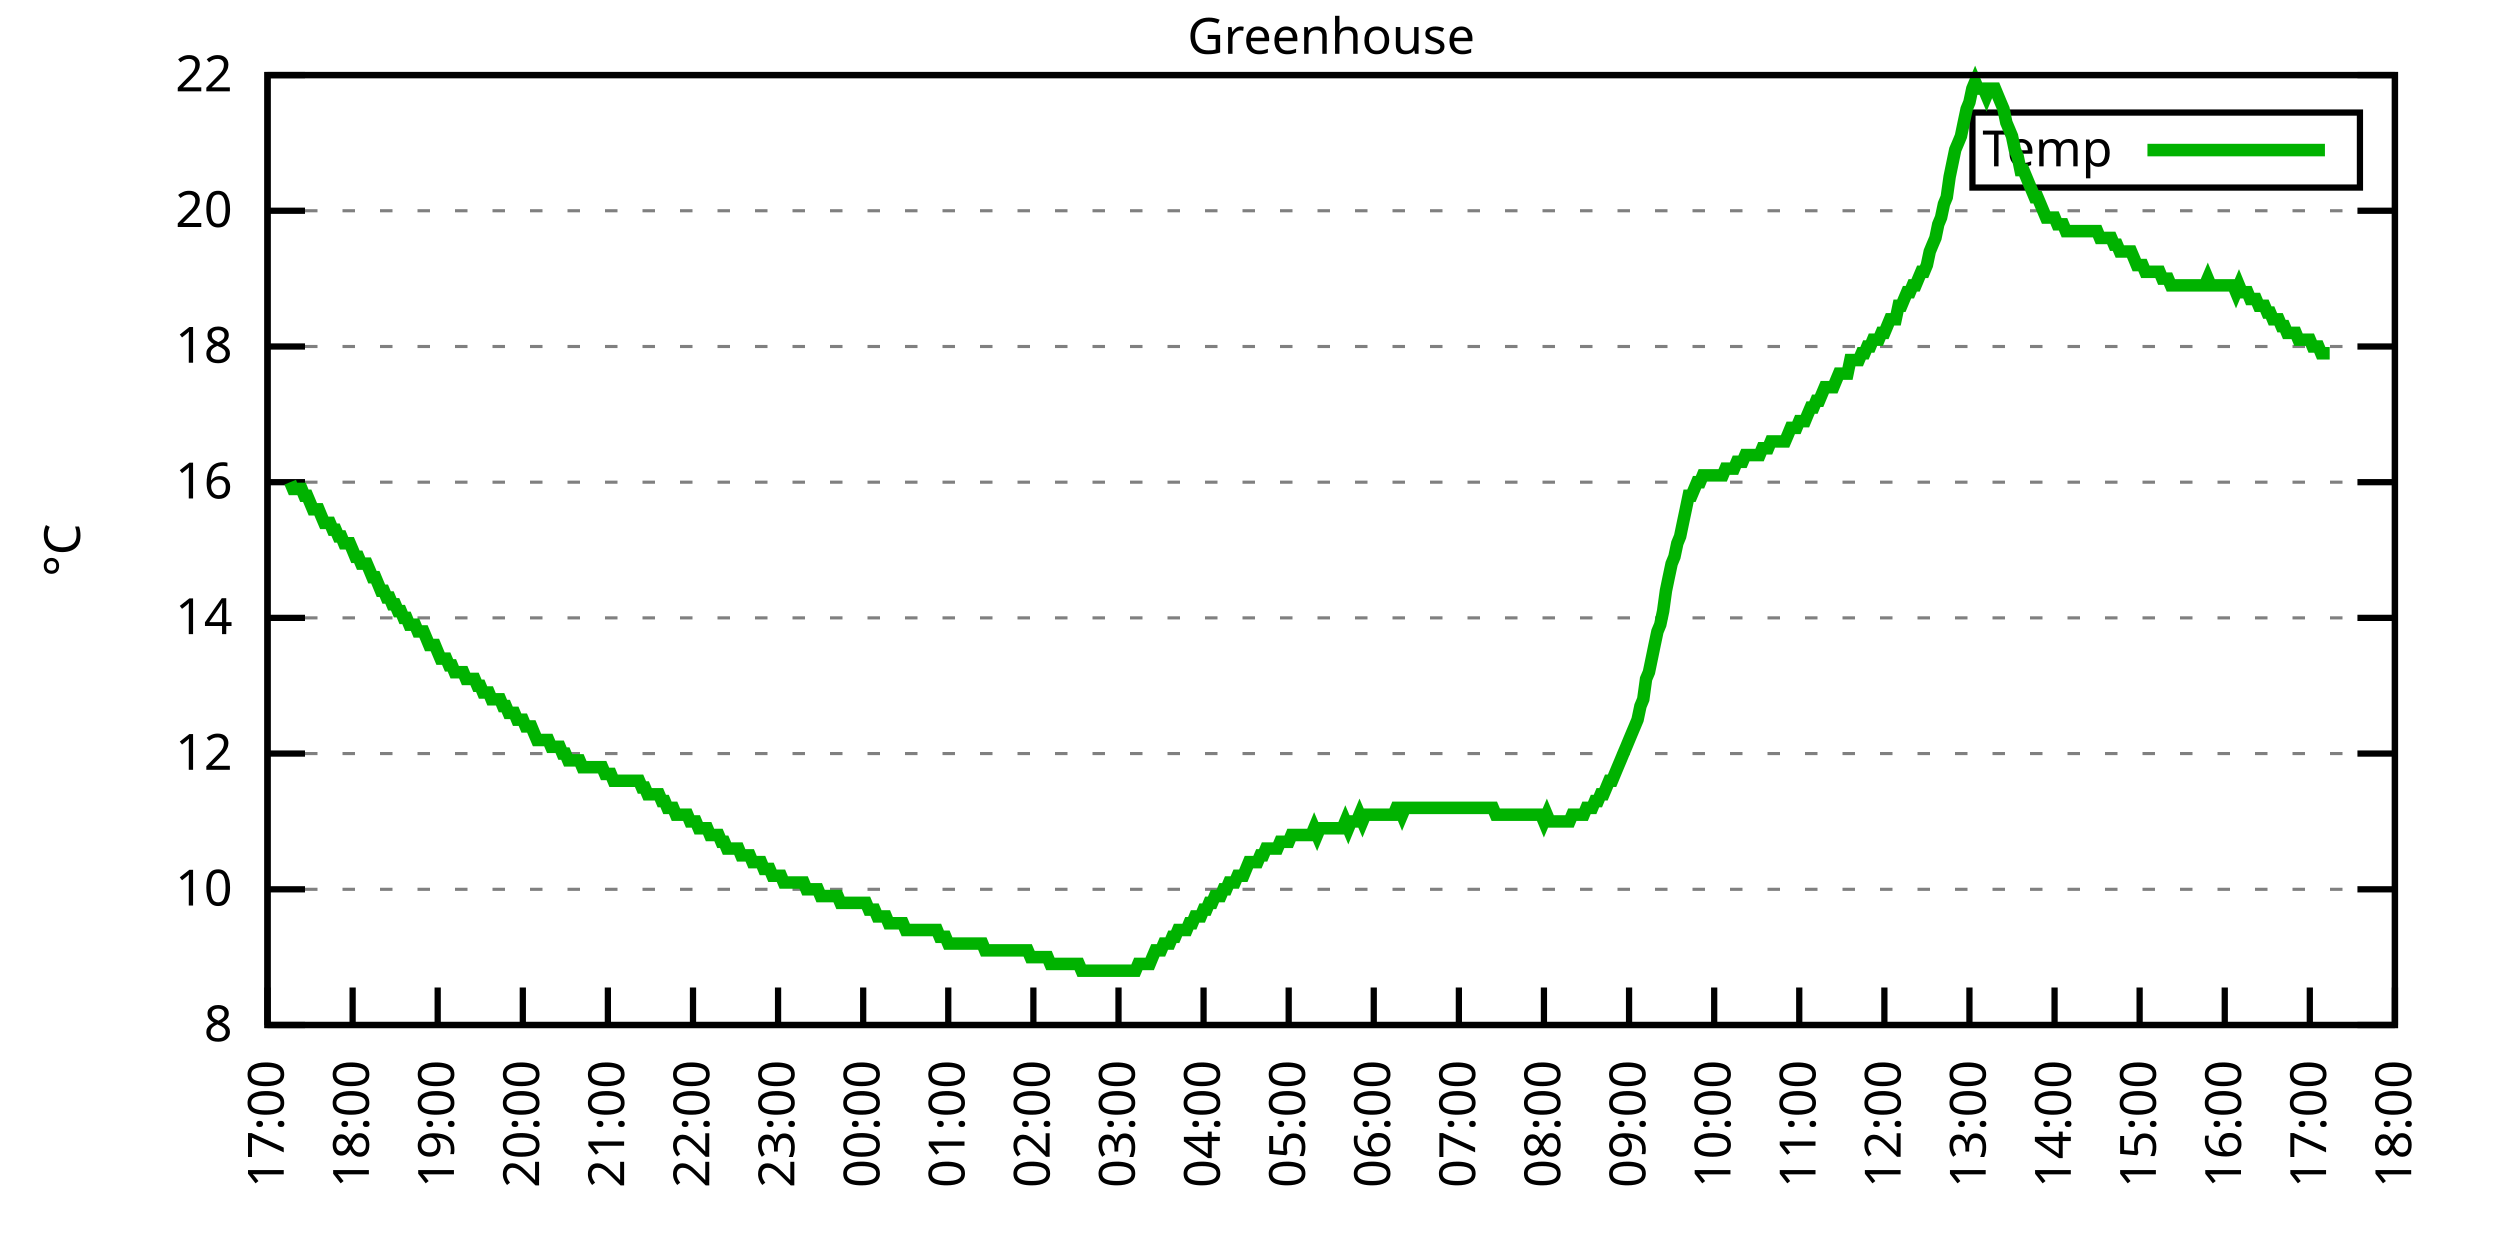
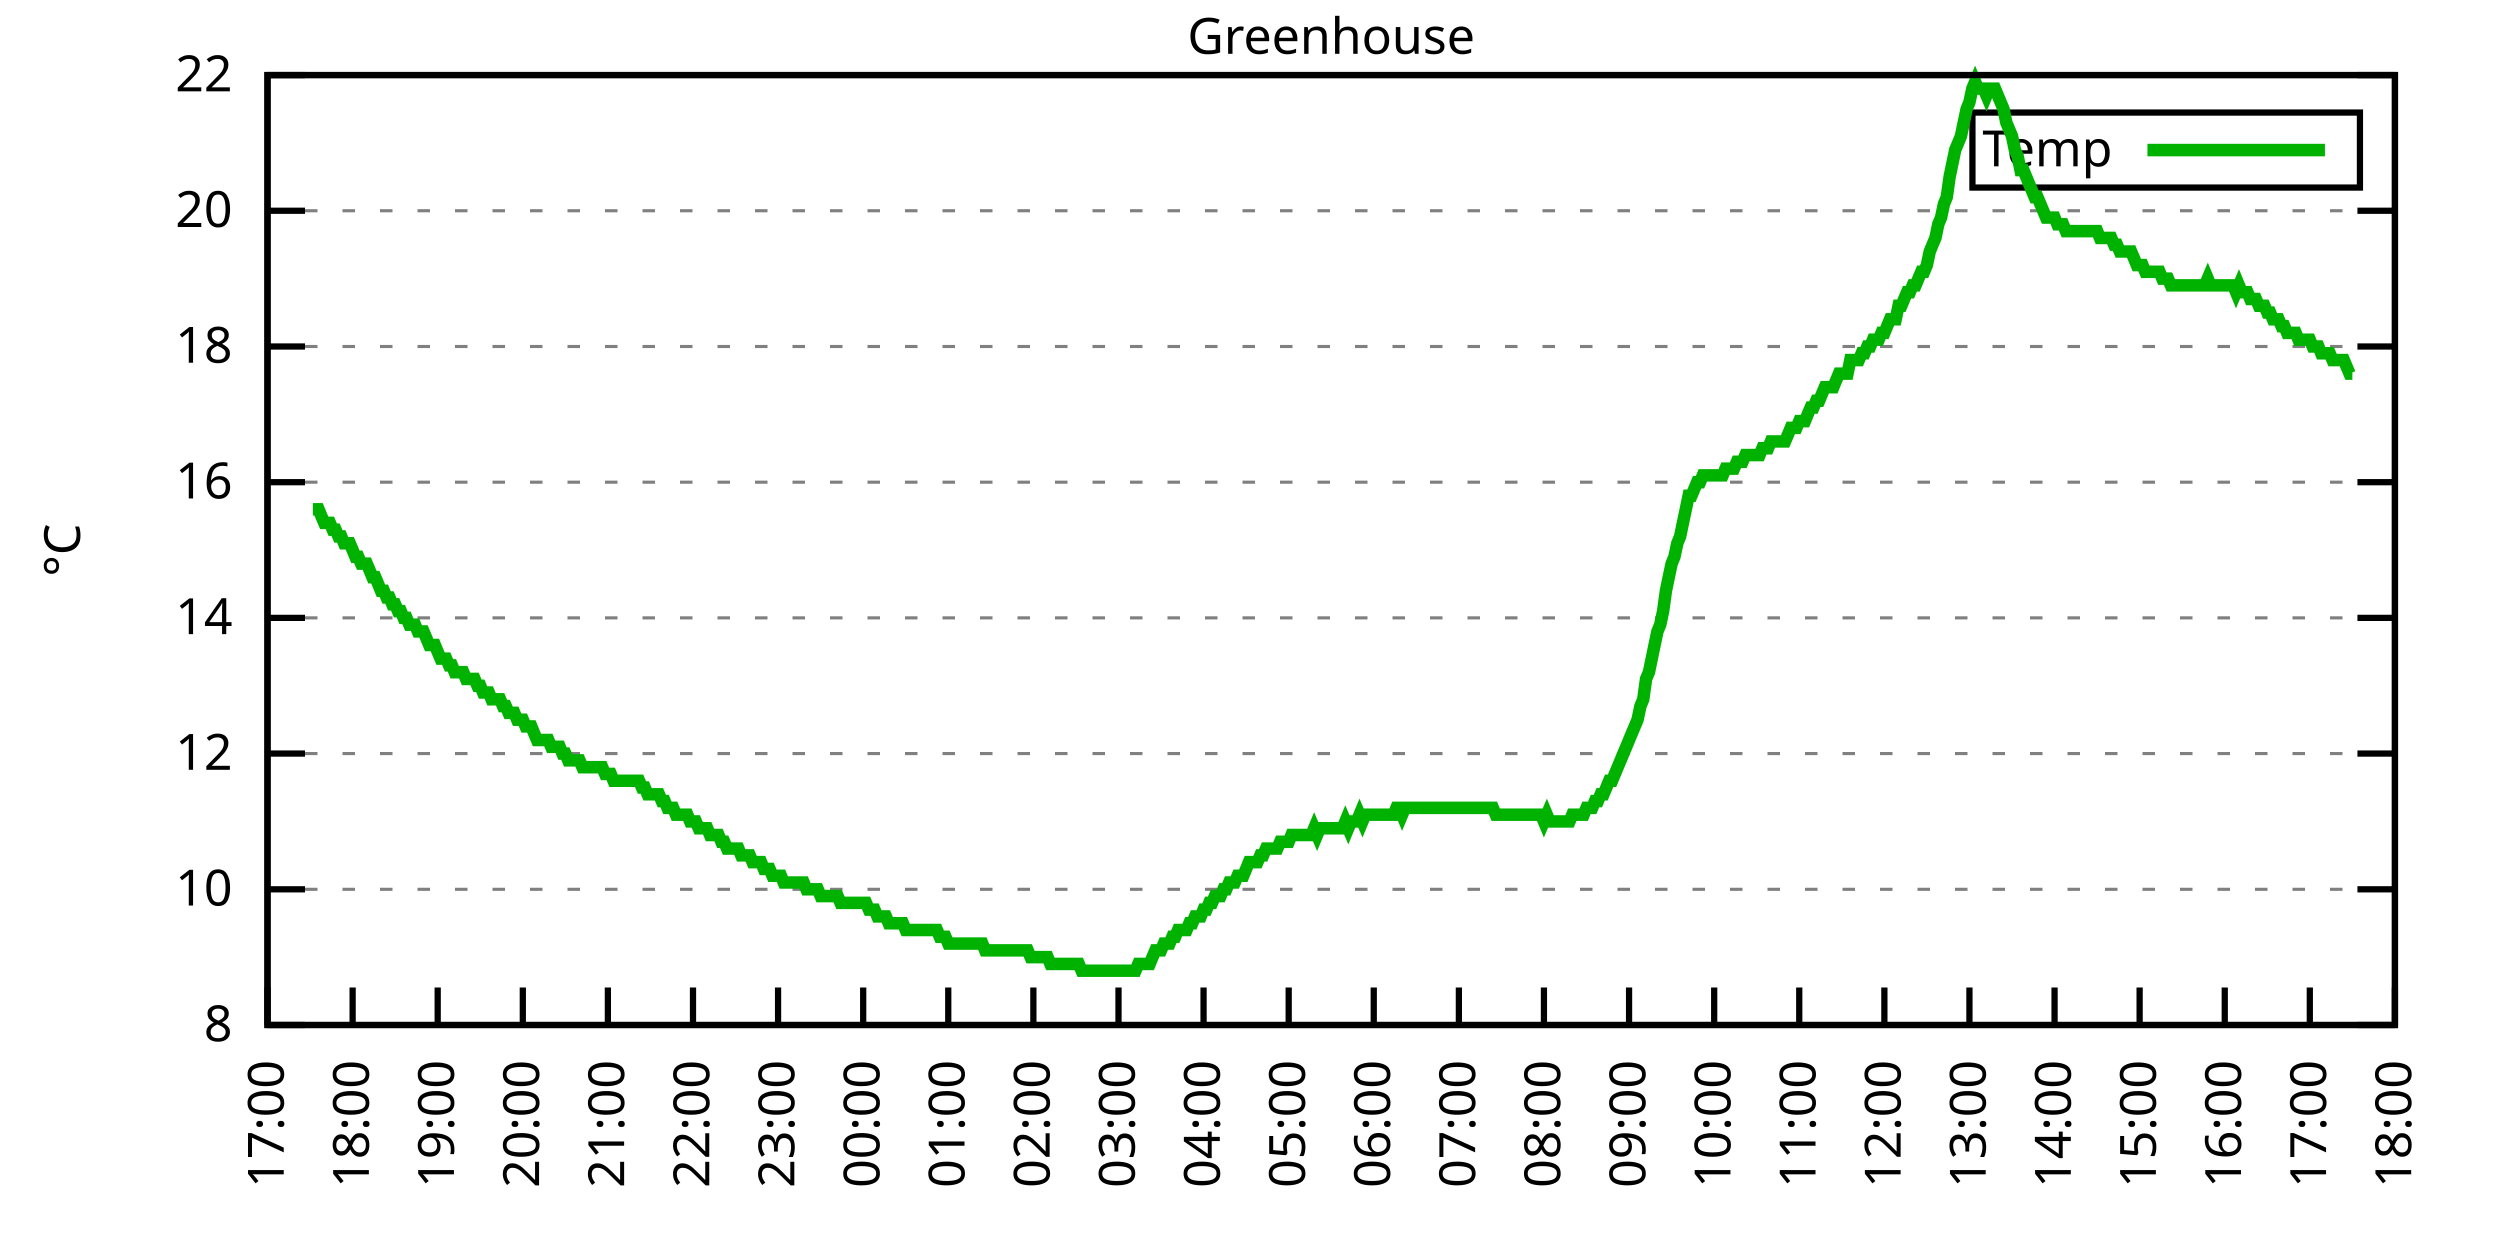
<svg xmlns="http://www.w3.org/2000/svg" xmlns:xlink="http://www.w3.org/1999/xlink" width="400" height="200" viewBox="0 0 400 200">
  <g id="gnuplot_canvas">
    <rect x="0" y="0" width="400" height="200" fill="none" />
    <defs>
      <circle id="gpDot" r="0.5" stroke-width="0.5" stroke="currentColor" />
      <path id="gpPt0" stroke-width="0.333" stroke="currentColor" d="M-1,0 h2 M0,-1 v2" />
      <path id="gpPt1" stroke-width="0.333" stroke="currentColor" d="M-1,-1 L1,1 M1,-1 L-1,1" />
      <path id="gpPt2" stroke-width="0.333" stroke="currentColor" d="M-1,0 L1,0 M0,-1 L0,1 M-1,-1 L1,1 M-1,1 L1,-1" />
      <rect id="gpPt3" stroke-width="0.333" stroke="currentColor" x="-1" y="-1" width="2" height="2" />
      <rect id="gpPt4" stroke-width="0.333" stroke="currentColor" fill="currentColor" x="-1" y="-1" width="2" height="2" />
      <circle id="gpPt5" stroke-width="0.333" stroke="currentColor" cx="0" cy="0" r="1" />
      <use xlink:href="#gpPt5" id="gpPt6" fill="currentColor" stroke="none" />
      <path id="gpPt7" stroke-width="0.333" stroke="currentColor" d="M0,-1.33 L-1.33,0.67 L1.33,0.67 z" />
      <use xlink:href="#gpPt7" id="gpPt8" fill="currentColor" stroke="none" />
      <use xlink:href="#gpPt7" id="gpPt9" stroke="currentColor" transform="rotate(180)" />
      <use xlink:href="#gpPt9" id="gpPt10" fill="currentColor" stroke="none" />
      <use xlink:href="#gpPt3" id="gpPt11" stroke="currentColor" transform="rotate(45)" />
      <use xlink:href="#gpPt11" id="gpPt12" fill="currentColor" stroke="none" />
      <path id="gpPt13" stroke-width="0.333" stroke="currentColor" d="M0,1.330 L1.265,0.411 L0.782,-1.067 L-0.782,-1.076 L-1.265,0.411 z" />
      <use xlink:href="#gpPt13" id="gpPt14" fill="currentColor" stroke="none" />
      <filter id="textbox" filterUnits="objectBoundingBox" x="0" y="0" height="1" width="1">
        <feFlood flood-color="white" flood-opacity="1" result="bgnd" />
        <feComposite in="SourceGraphic" in2="bgnd" operator="atop" />
      </filter>
      <filter id="greybox" filterUnits="objectBoundingBox" x="0" y="0" height="1" width="1">
        <feFlood flood-color="lightgrey" flood-opacity="1" result="grey" />
        <feComposite in="SourceGraphic" in2="grey" operator="atop" />
      </filter>
    </defs>
    <g fill="none" color="white" stroke="currentColor" stroke-width="1.00" stroke-linecap="butt" stroke-linejoin="miter">
</g>
    <g fill="none" color="black" stroke="currentColor" stroke-width="1.00" stroke-linecap="butt" stroke-linejoin="miter">
      <g stroke="none" shape-rendering="crispEdges">
        <polygon fill="rgb(255, 255, 255)" points="42.80,164.00 383.18,164.00 383.18,12.02 42.80,12.02 " />
      </g>
    </g>
    <g fill="none" color="black" stroke="currentColor" stroke-width="1.00" stroke-linecap="butt" stroke-linejoin="miter">
</g>
    <g fill="none" color="black" stroke="black" stroke-width="0.50" stroke-linecap="butt" stroke-linejoin="miter">
</g>
    <g fill="none" color="gray" stroke="currentColor" stroke-width="0.50" stroke-linecap="butt" stroke-linejoin="miter">
      <path stroke="gray" stroke-dasharray="2,4" class="gridline" d="M42.80,164.00 L383.19,164.00  " />
    </g>
    <g fill="none" color="gray" stroke="gray" stroke-width="1.00" stroke-linecap="butt" stroke-linejoin="miter">
</g>
    <g fill="none" color="black" stroke="currentColor" stroke-width="1.00" stroke-linecap="butt" stroke-linejoin="miter">
      <path stroke="black" d="M42.80,164.00 L48.80,164.00 M383.19,164.00 L377.19,164.00  " />
      <g transform="translate(37.20,166.60)" stroke="none" fill="black" font-family="Sans" font-size="8.00" text-anchor="end">
        <text>
          <tspan font-family="Sans"> 8</tspan>
        </text>
      </g>
    </g>
    <g fill="none" color="black" stroke="currentColor" stroke-width="1.00" stroke-linecap="butt" stroke-linejoin="miter">
</g>
    <g fill="none" color="black" stroke="black" stroke-width="0.50" stroke-linecap="butt" stroke-linejoin="miter">
</g>
    <g fill="none" color="gray" stroke="currentColor" stroke-width="0.50" stroke-linecap="butt" stroke-linejoin="miter">
      <path stroke="gray" stroke-dasharray="2,4" class="gridline" d="M42.80,142.29 L383.19,142.29  " />
    </g>
    <g fill="none" color="gray" stroke="gray" stroke-width="1.00" stroke-linecap="butt" stroke-linejoin="miter">
</g>
    <g fill="none" color="black" stroke="currentColor" stroke-width="1.00" stroke-linecap="butt" stroke-linejoin="miter">
      <path stroke="black" d="M42.80,142.29 L48.80,142.29 M383.19,142.29 L377.19,142.29  " />
      <g transform="translate(37.20,144.89)" stroke="none" fill="black" font-family="Sans" font-size="8.00" text-anchor="end">
        <text>
          <tspan font-family="Sans"> 10</tspan>
        </text>
      </g>
    </g>
    <g fill="none" color="black" stroke="currentColor" stroke-width="1.00" stroke-linecap="butt" stroke-linejoin="miter">
</g>
    <g fill="none" color="black" stroke="black" stroke-width="0.50" stroke-linecap="butt" stroke-linejoin="miter">
</g>
    <g fill="none" color="gray" stroke="currentColor" stroke-width="0.50" stroke-linecap="butt" stroke-linejoin="miter">
      <path stroke="gray" stroke-dasharray="2,4" class="gridline" d="M42.80,120.57 L383.19,120.57  " />
    </g>
    <g fill="none" color="gray" stroke="gray" stroke-width="1.00" stroke-linecap="butt" stroke-linejoin="miter">
</g>
    <g fill="none" color="black" stroke="currentColor" stroke-width="1.00" stroke-linecap="butt" stroke-linejoin="miter">
      <path stroke="black" d="M42.80,120.57 L48.80,120.57 M383.19,120.57 L377.19,120.57  " />
      <g transform="translate(37.20,123.17)" stroke="none" fill="black" font-family="Sans" font-size="8.00" text-anchor="end">
        <text>
          <tspan font-family="Sans"> 12</tspan>
        </text>
      </g>
    </g>
    <g fill="none" color="black" stroke="currentColor" stroke-width="1.00" stroke-linecap="butt" stroke-linejoin="miter">
</g>
    <g fill="none" color="black" stroke="black" stroke-width="0.50" stroke-linecap="butt" stroke-linejoin="miter">
</g>
    <g fill="none" color="gray" stroke="currentColor" stroke-width="0.50" stroke-linecap="butt" stroke-linejoin="miter">
      <path stroke="gray" stroke-dasharray="2,4" class="gridline" d="M42.80,98.86 L383.19,98.86  " />
    </g>
    <g fill="none" color="gray" stroke="gray" stroke-width="1.00" stroke-linecap="butt" stroke-linejoin="miter">
</g>
    <g fill="none" color="black" stroke="currentColor" stroke-width="1.00" stroke-linecap="butt" stroke-linejoin="miter">
      <path stroke="black" d="M42.80,98.86 L48.80,98.86 M383.19,98.86 L377.19,98.86  " />
      <g transform="translate(37.20,101.46)" stroke="none" fill="black" font-family="Sans" font-size="8.00" text-anchor="end">
        <text>
          <tspan font-family="Sans"> 14</tspan>
        </text>
      </g>
    </g>
    <g fill="none" color="black" stroke="currentColor" stroke-width="1.00" stroke-linecap="butt" stroke-linejoin="miter">
</g>
    <g fill="none" color="black" stroke="black" stroke-width="0.50" stroke-linecap="butt" stroke-linejoin="miter">
</g>
    <g fill="none" color="gray" stroke="currentColor" stroke-width="0.50" stroke-linecap="butt" stroke-linejoin="miter">
      <path stroke="gray" stroke-dasharray="2,4" class="gridline" d="M42.80,77.15 L383.19,77.15  " />
    </g>
    <g fill="none" color="gray" stroke="gray" stroke-width="1.00" stroke-linecap="butt" stroke-linejoin="miter">
</g>
    <g fill="none" color="black" stroke="currentColor" stroke-width="1.00" stroke-linecap="butt" stroke-linejoin="miter">
      <path stroke="black" d="M42.80,77.15 L48.80,77.15 M383.19,77.15 L377.19,77.15  " />
      <g transform="translate(37.20,79.75)" stroke="none" fill="black" font-family="Sans" font-size="8.00" text-anchor="end">
        <text>
          <tspan font-family="Sans"> 16</tspan>
        </text>
      </g>
    </g>
    <g fill="none" color="black" stroke="currentColor" stroke-width="1.00" stroke-linecap="butt" stroke-linejoin="miter">
</g>
    <g fill="none" color="black" stroke="black" stroke-width="0.50" stroke-linecap="butt" stroke-linejoin="miter">
</g>
    <g fill="none" color="gray" stroke="currentColor" stroke-width="0.50" stroke-linecap="butt" stroke-linejoin="miter">
      <path stroke="gray" stroke-dasharray="2,4" class="gridline" d="M42.80,55.44 L383.19,55.44  " />
    </g>
    <g fill="none" color="gray" stroke="gray" stroke-width="1.00" stroke-linecap="butt" stroke-linejoin="miter">
</g>
    <g fill="none" color="black" stroke="currentColor" stroke-width="1.00" stroke-linecap="butt" stroke-linejoin="miter">
      <path stroke="black" d="M42.80,55.44 L48.80,55.44 M383.19,55.44 L377.19,55.44  " />
      <g transform="translate(37.20,58.04)" stroke="none" fill="black" font-family="Sans" font-size="8.00" text-anchor="end">
        <text>
          <tspan font-family="Sans"> 18</tspan>
        </text>
      </g>
    </g>
    <g fill="none" color="black" stroke="currentColor" stroke-width="1.00" stroke-linecap="butt" stroke-linejoin="miter">
</g>
    <g fill="none" color="black" stroke="black" stroke-width="0.50" stroke-linecap="butt" stroke-linejoin="miter">
</g>
    <g fill="none" color="gray" stroke="currentColor" stroke-width="0.50" stroke-linecap="butt" stroke-linejoin="miter">
      <path stroke="gray" stroke-dasharray="2,4" class="gridline" d="M42.80,33.72 L383.19,33.72  " />
    </g>
    <g fill="none" color="gray" stroke="gray" stroke-width="1.00" stroke-linecap="butt" stroke-linejoin="miter">
</g>
    <g fill="none" color="black" stroke="currentColor" stroke-width="1.00" stroke-linecap="butt" stroke-linejoin="miter">
      <path stroke="black" d="M42.80,33.72 L48.80,33.72 M383.19,33.72 L377.19,33.72  " />
      <g transform="translate(37.20,36.32)" stroke="none" fill="black" font-family="Sans" font-size="8.00" text-anchor="end">
        <text>
          <tspan font-family="Sans"> 20</tspan>
        </text>
      </g>
    </g>
    <g fill="none" color="black" stroke="currentColor" stroke-width="1.00" stroke-linecap="butt" stroke-linejoin="miter">
</g>
    <g fill="none" color="black" stroke="black" stroke-width="0.50" stroke-linecap="butt" stroke-linejoin="miter">
</g>
    <g fill="none" color="gray" stroke="currentColor" stroke-width="0.50" stroke-linecap="butt" stroke-linejoin="miter">
      <path stroke="gray" stroke-dasharray="2,4" class="gridline" d="M42.80,12.01 L383.19,12.01  " />
    </g>
    <g fill="none" color="gray" stroke="gray" stroke-width="1.00" stroke-linecap="butt" stroke-linejoin="miter">
</g>
    <g fill="none" color="black" stroke="currentColor" stroke-width="1.00" stroke-linecap="butt" stroke-linejoin="miter">
      <path stroke="black" d="M42.80,12.01 L48.80,12.01 M383.19,12.01 L377.19,12.01  " />
      <g transform="translate(37.20,14.61)" stroke="none" fill="black" font-family="Sans" font-size="8.00" text-anchor="end">
        <text>
          <tspan font-family="Sans"> 22</tspan>
        </text>
      </g>
    </g>
    <g fill="none" color="black" stroke="currentColor" stroke-width="1.00" stroke-linecap="butt" stroke-linejoin="miter">
      <path stroke="black" d="M42.80,164.00 L42.80,158.00  " />
      <g transform="translate(45.40,169.60) rotate(270.00)" stroke="none" fill="black" font-family="Sans" font-size="8.00" text-anchor="end">
        <text>
          <tspan font-family="Sans">17:00</tspan>
        </text>
      </g>
    </g>
    <g fill="none" color="black" stroke="currentColor" stroke-width="1.00" stroke-linecap="butt" stroke-linejoin="miter">
      <path stroke="black" d="M56.42,164.00 L56.42,158.00  " />
      <g transform="translate(59.02,169.60) rotate(270.00)" stroke="none" fill="black" font-family="Sans" font-size="8.00" text-anchor="end">
        <text>
          <tspan font-family="Sans">18:00</tspan>
        </text>
      </g>
    </g>
    <g fill="none" color="black" stroke="currentColor" stroke-width="1.00" stroke-linecap="butt" stroke-linejoin="miter">
      <path stroke="black" d="M70.03,164.00 L70.03,158.00  " />
      <g transform="translate(72.63,169.60) rotate(270.00)" stroke="none" fill="black" font-family="Sans" font-size="8.00" text-anchor="end">
        <text>
          <tspan font-family="Sans">19:00</tspan>
        </text>
      </g>
    </g>
    <g fill="none" color="black" stroke="currentColor" stroke-width="1.00" stroke-linecap="butt" stroke-linejoin="miter">
      <path stroke="black" d="M83.65,164.00 L83.65,158.00  " />
      <g transform="translate(86.25,169.60) rotate(270.00)" stroke="none" fill="black" font-family="Sans" font-size="8.00" text-anchor="end">
        <text>
          <tspan font-family="Sans">20:00</tspan>
        </text>
      </g>
    </g>
    <g fill="none" color="black" stroke="currentColor" stroke-width="1.00" stroke-linecap="butt" stroke-linejoin="miter">
      <path stroke="black" d="M97.26,164.00 L97.26,158.00  " />
      <g transform="translate(99.86,169.60) rotate(270.00)" stroke="none" fill="black" font-family="Sans" font-size="8.00" text-anchor="end">
        <text>
          <tspan font-family="Sans">21:00</tspan>
        </text>
      </g>
    </g>
    <g fill="none" color="black" stroke="currentColor" stroke-width="1.00" stroke-linecap="butt" stroke-linejoin="miter">
      <path stroke="black" d="M110.88,164.00 L110.88,158.00  " />
      <g transform="translate(113.48,169.60) rotate(270.00)" stroke="none" fill="black" font-family="Sans" font-size="8.00" text-anchor="end">
        <text>
          <tspan font-family="Sans">22:00</tspan>
        </text>
      </g>
    </g>
    <g fill="none" color="black" stroke="currentColor" stroke-width="1.00" stroke-linecap="butt" stroke-linejoin="miter">
      <path stroke="black" d="M124.49,164.00 L124.49,158.00  " />
      <g transform="translate(127.09,169.60) rotate(270.00)" stroke="none" fill="black" font-family="Sans" font-size="8.00" text-anchor="end">
        <text>
          <tspan font-family="Sans">23:00</tspan>
        </text>
      </g>
    </g>
    <g fill="none" color="black" stroke="currentColor" stroke-width="1.00" stroke-linecap="butt" stroke-linejoin="miter">
      <path stroke="black" d="M138.11,164.00 L138.11,158.00  " />
      <g transform="translate(140.71,169.60) rotate(270.00)" stroke="none" fill="black" font-family="Sans" font-size="8.00" text-anchor="end">
        <text>
          <tspan font-family="Sans">00:00</tspan>
        </text>
      </g>
    </g>
    <g fill="none" color="black" stroke="currentColor" stroke-width="1.00" stroke-linecap="butt" stroke-linejoin="miter">
      <path stroke="black" d="M151.72,164.00 L151.72,158.00  " />
      <g transform="translate(154.32,169.60) rotate(270.00)" stroke="none" fill="black" font-family="Sans" font-size="8.00" text-anchor="end">
        <text>
          <tspan font-family="Sans">01:00</tspan>
        </text>
      </g>
    </g>
    <g fill="none" color="black" stroke="currentColor" stroke-width="1.00" stroke-linecap="butt" stroke-linejoin="miter">
      <path stroke="black" d="M165.34,164.00 L165.34,158.00  " />
      <g transform="translate(167.94,169.60) rotate(270.00)" stroke="none" fill="black" font-family="Sans" font-size="8.00" text-anchor="end">
        <text>
          <tspan font-family="Sans">02:00</tspan>
        </text>
      </g>
    </g>
    <g fill="none" color="black" stroke="currentColor" stroke-width="1.00" stroke-linecap="butt" stroke-linejoin="miter">
      <path stroke="black" d="M178.96,164.00 L178.96,158.00  " />
      <g transform="translate(181.56,169.60) rotate(270.00)" stroke="none" fill="black" font-family="Sans" font-size="8.00" text-anchor="end">
        <text>
          <tspan font-family="Sans">03:00</tspan>
        </text>
      </g>
    </g>
    <g fill="none" color="black" stroke="currentColor" stroke-width="1.00" stroke-linecap="butt" stroke-linejoin="miter">
      <path stroke="black" d="M192.57,164.00 L192.57,158.00  " />
      <g transform="translate(195.17,169.60) rotate(270.00)" stroke="none" fill="black" font-family="Sans" font-size="8.00" text-anchor="end">
        <text>
          <tspan font-family="Sans">04:00</tspan>
        </text>
      </g>
    </g>
    <g fill="none" color="black" stroke="currentColor" stroke-width="1.00" stroke-linecap="butt" stroke-linejoin="miter">
      <path stroke="black" d="M206.19,164.00 L206.19,158.00  " />
      <g transform="translate(208.79,169.60) rotate(270.00)" stroke="none" fill="black" font-family="Sans" font-size="8.00" text-anchor="end">
        <text>
          <tspan font-family="Sans">05:00</tspan>
        </text>
      </g>
    </g>
    <g fill="none" color="black" stroke="currentColor" stroke-width="1.00" stroke-linecap="butt" stroke-linejoin="miter">
      <path stroke="black" d="M219.80,164.00 L219.80,158.00  " />
      <g transform="translate(222.40,169.60) rotate(270.00)" stroke="none" fill="black" font-family="Sans" font-size="8.00" text-anchor="end">
        <text>
          <tspan font-family="Sans">06:00</tspan>
        </text>
      </g>
    </g>
    <g fill="none" color="black" stroke="currentColor" stroke-width="1.00" stroke-linecap="butt" stroke-linejoin="miter">
      <path stroke="black" d="M233.42,164.00 L233.42,158.00  " />
      <g transform="translate(236.02,169.60) rotate(270.00)" stroke="none" fill="black" font-family="Sans" font-size="8.00" text-anchor="end">
        <text>
          <tspan font-family="Sans">07:00</tspan>
        </text>
      </g>
    </g>
    <g fill="none" color="black" stroke="currentColor" stroke-width="1.00" stroke-linecap="butt" stroke-linejoin="miter">
      <path stroke="black" d="M247.03,164.00 L247.03,158.00  " />
      <g transform="translate(249.63,169.60) rotate(270.00)" stroke="none" fill="black" font-family="Sans" font-size="8.00" text-anchor="end">
        <text>
          <tspan font-family="Sans">08:00</tspan>
        </text>
      </g>
    </g>
    <g fill="none" color="black" stroke="currentColor" stroke-width="1.00" stroke-linecap="butt" stroke-linejoin="miter">
      <path stroke="black" d="M260.65,164.00 L260.65,158.00  " />
      <g transform="translate(263.25,169.60) rotate(270.00)" stroke="none" fill="black" font-family="Sans" font-size="8.00" text-anchor="end">
        <text>
          <tspan font-family="Sans">09:00</tspan>
        </text>
      </g>
    </g>
    <g fill="none" color="black" stroke="currentColor" stroke-width="1.00" stroke-linecap="butt" stroke-linejoin="miter">
      <path stroke="black" d="M274.27,164.00 L274.27,158.00  " />
      <g transform="translate(276.87,169.60) rotate(270.00)" stroke="none" fill="black" font-family="Sans" font-size="8.00" text-anchor="end">
        <text>
          <tspan font-family="Sans">10:00</tspan>
        </text>
      </g>
    </g>
    <g fill="none" color="black" stroke="currentColor" stroke-width="1.00" stroke-linecap="butt" stroke-linejoin="miter">
      <path stroke="black" d="M287.88,164.00 L287.88,158.00  " />
      <g transform="translate(290.48,169.60) rotate(270.00)" stroke="none" fill="black" font-family="Sans" font-size="8.00" text-anchor="end">
        <text>
          <tspan font-family="Sans">11:00</tspan>
        </text>
      </g>
    </g>
    <g fill="none" color="black" stroke="currentColor" stroke-width="1.00" stroke-linecap="butt" stroke-linejoin="miter">
      <path stroke="black" d="M301.50,164.00 L301.50,158.00  " />
      <g transform="translate(304.10,169.60) rotate(270.00)" stroke="none" fill="black" font-family="Sans" font-size="8.00" text-anchor="end">
        <text>
          <tspan font-family="Sans">12:00</tspan>
        </text>
      </g>
    </g>
    <g fill="none" color="black" stroke="currentColor" stroke-width="1.00" stroke-linecap="butt" stroke-linejoin="miter">
      <path stroke="black" d="M315.11,164.00 L315.11,158.00  " />
      <g transform="translate(317.71,169.60) rotate(270.00)" stroke="none" fill="black" font-family="Sans" font-size="8.00" text-anchor="end">
        <text>
          <tspan font-family="Sans">13:00</tspan>
        </text>
      </g>
    </g>
    <g fill="none" color="black" stroke="currentColor" stroke-width="1.00" stroke-linecap="butt" stroke-linejoin="miter">
      <path stroke="black" d="M328.73,164.00 L328.73,158.00  " />
      <g transform="translate(331.33,169.60) rotate(270.00)" stroke="none" fill="black" font-family="Sans" font-size="8.00" text-anchor="end">
        <text>
          <tspan font-family="Sans">14:00</tspan>
        </text>
      </g>
    </g>
    <g fill="none" color="black" stroke="currentColor" stroke-width="1.00" stroke-linecap="butt" stroke-linejoin="miter">
      <path stroke="black" d="M342.34,164.00 L342.34,158.00  " />
      <g transform="translate(344.94,169.60) rotate(270.00)" stroke="none" fill="black" font-family="Sans" font-size="8.00" text-anchor="end">
        <text>
          <tspan font-family="Sans">15:00</tspan>
        </text>
      </g>
    </g>
    <g fill="none" color="black" stroke="currentColor" stroke-width="1.00" stroke-linecap="butt" stroke-linejoin="miter">
      <path stroke="black" d="M355.96,164.00 L355.96,158.00  " />
      <g transform="translate(358.56,169.60) rotate(270.00)" stroke="none" fill="black" font-family="Sans" font-size="8.00" text-anchor="end">
        <text>
          <tspan font-family="Sans">16:00</tspan>
        </text>
      </g>
    </g>
    <g fill="none" color="black" stroke="currentColor" stroke-width="1.00" stroke-linecap="butt" stroke-linejoin="miter">
      <path stroke="black" d="M369.57,164.00 L369.57,158.00  " />
      <g transform="translate(372.17,169.60) rotate(270.00)" stroke="none" fill="black" font-family="Sans" font-size="8.00" text-anchor="end">
        <text>
          <tspan font-family="Sans">17:00</tspan>
        </text>
      </g>
    </g>
    <g fill="none" color="black" stroke="currentColor" stroke-width="1.00" stroke-linecap="butt" stroke-linejoin="miter">
      <path stroke="black" d="M383.19,164.00 L383.19,158.00  " />
      <g transform="translate(385.79,169.60) rotate(270.00)" stroke="none" fill="black" font-family="Sans" font-size="8.00" text-anchor="end">
        <text>
          <tspan font-family="Sans">18:00</tspan>
        </text>
      </g>
    </g>
    <g fill="none" color="black" stroke="currentColor" stroke-width="1.00" stroke-linecap="butt" stroke-linejoin="miter">
</g>
    <g fill="none" color="black" stroke="currentColor" stroke-width="1.00" stroke-linecap="butt" stroke-linejoin="miter">
      <path stroke="black" d="M42.80,12.01 L42.80,164.00 L383.19,164.00 L383.19,12.01 L42.80,12.01 Z  " />
    </g>
    <g fill="none" color="black" stroke="currentColor" stroke-width="1.00" stroke-linecap="butt" stroke-linejoin="miter">
</g>
    <g fill="none" color="black" stroke="currentColor" stroke-width="1.00" stroke-linecap="butt" stroke-linejoin="miter">
      <path stroke="black" d="M315.59,30.01 L315.59,18.01 L377.59,18.01 L377.59,30.01 L315.59,30.01 Z  " />
    </g>
    <g id="Greenhouse_plot_1">
      <g fill="none" color="white" stroke="black" stroke-width="2.00" stroke-linecap="butt" stroke-linejoin="miter">
</g>
      <g fill="none" color="black" stroke="currentColor" stroke-width="2.00" stroke-linecap="butt" stroke-linejoin="miter">
        <g transform="translate(337.99,26.61)" stroke="none" fill="black" font-family="Sans" font-size="8.00" text-anchor="end">
          <text>
            <tspan font-family="Sans">Temp</tspan>
          </text>
        </g>
      </g>
      <g fill="none" color="black" stroke="currentColor" stroke-width="2.00" stroke-linecap="butt" stroke-linejoin="miter">
-         <path stroke="rgb(  0, 178,   0)" d="M343.59,24.01 L371.99,24.01 M46.43,77.15 L46.88,78.23 L47.34,78.23 L47.79,78.23 L48.25,78.23 L48.70,79.32   L49.15,79.32 L49.61,80.41 L50.06,81.49 L50.52,81.49 L50.97,81.49 L51.42,82.58 L51.88,83.66 L52.33,83.66   L52.78,83.66 L53.24,84.75 L53.69,84.75 L54.15,85.83 L54.60,85.83 L55.05,86.92 L55.51,86.92 L55.96,86.92   L56.42,88.00 L56.87,89.09 L57.32,89.09 L57.78,90.18 L58.23,90.18 L58.68,90.18 L59.14,91.26 L59.59,92.35   L60.05,92.35 L60.50,93.43 L60.95,94.52 L61.41,94.52 L61.86,95.60 L62.32,95.60 L62.77,96.69 L63.22,96.69   L63.68,97.78 L64.13,97.78 L64.58,98.86 L65.04,98.86 L65.49,99.95 L65.95,99.95 L66.40,99.95 L66.85,101.03   L67.31,101.03 L67.76,101.03 L68.22,102.12 L68.67,103.20 L69.12,103.20 L69.58,103.20 L70.03,104.29 L70.49,105.38   L70.94,105.38 L71.39,105.38 L71.85,106.46 L72.30,106.46 L72.75,107.55 L73.21,107.55 L73.66,107.55 L74.12,107.55   L74.57,108.63 L75.02,108.63 L75.48,108.63 L75.93,108.63 L76.39,109.72 L76.84,109.72 L77.29,110.80 L77.75,110.80   L78.20,110.80 L78.65,111.89 L79.11,111.89 L79.56,111.89 L80.02,111.89 L80.47,112.97 L80.92,112.97 L81.38,114.06   L81.83,114.06 L82.29,114.06 L82.74,115.15 L83.19,115.15 L83.65,115.15 L84.10,116.23 L84.55,116.23 L85.01,116.23   L85.46,117.32 L85.92,118.40 L86.37,118.40 L86.82,118.40 L87.28,118.40 L87.73,118.40 L88.19,119.49 L88.64,119.49   L89.09,119.49 L89.55,119.49 L90.00,120.57 L90.45,120.57 L90.91,121.66 L91.36,121.66 L91.82,121.66 L92.27,121.66   L92.72,121.66 L93.18,122.75 L93.63,122.75 L94.09,122.75 L94.54,122.75 L94.99,122.75 L95.45,122.75 L95.90,122.75   L96.35,122.75 L96.81,123.83 L97.26,123.83 L97.72,123.83 L98.17,124.92 L98.62,124.92 L99.08,124.92 L99.53,124.92   L99.99,124.92 L100.44,124.92 L100.89,124.92 L101.35,124.92 L101.80,124.92 L102.25,124.92 L102.71,126.00 L103.16,126.00   L103.62,127.09 L104.07,127.09 L104.52,127.09 L104.98,127.09 L105.43,127.09 L105.89,128.17 L106.34,128.17 L106.79,129.26   L107.25,129.26 L107.70,129.26 L108.15,130.35 L108.61,130.35 L109.06,130.35 L109.52,130.35 L109.97,130.35 L110.42,131.43   L110.88,131.43 L111.33,131.43 L111.79,132.52 L112.24,132.52 L112.69,132.52 L113.15,132.52 L113.60,133.60 L114.05,133.60   L114.51,133.60 L114.96,133.60 L115.42,134.69 L115.87,134.69 L116.32,135.77 L116.78,135.77 L117.23,135.77 L117.69,135.77   L118.14,135.77 L118.59,136.86 L119.05,136.86 L119.50,136.86 L119.96,136.86 L120.41,137.94 L120.86,137.94 L121.32,137.94   L121.77,137.94 L122.22,139.03 L122.68,139.03 L123.13,139.03 L123.59,140.12 L124.04,140.12 L124.49,140.12 L124.95,140.12   L125.40,141.20 L125.86,141.20 L126.31,141.20 L126.76,141.20 L127.22,141.20 L127.67,141.20 L128.12,141.20 L128.58,141.20   L129.03,142.29 L129.49,142.29 L129.94,142.29 L130.39,142.29 L130.85,142.29 L131.30,143.37 L131.76,143.37 L132.21,143.37   L132.66,143.37 L133.12,143.37 L133.57,143.37 L134.02,143.37 L134.48,144.46 L134.93,144.46 L135.39,144.46 L135.84,144.46   L136.29,144.46 L136.75,144.46 L137.20,144.46 L137.66,144.46 L138.11,144.46 L138.56,144.46 L139.02,145.54 L139.47,145.54   L139.92,145.54 L140.38,146.63 L140.83,146.63 L141.29,146.63 L141.74,146.63 L142.19,147.72 L142.65,147.72 L143.10,147.72   L143.56,147.72 L144.01,147.72 L144.46,147.72 L144.92,148.80 L145.37,148.80 L145.82,148.80 L146.28,148.80 L146.73,148.80   L147.19,148.80 L147.64,148.80 L148.09,148.80 L148.55,148.80 L149.00,148.80 L149.46,148.80 L149.91,148.80 L150.36,149.89   L150.82,149.89 L151.27,149.89 L151.72,150.97 L152.18,150.97 L152.63,150.97 L153.09,150.97 L153.54,150.97 L153.99,150.97   L154.45,150.97 L154.90,150.97 L155.36,150.97 L155.81,150.97 L156.26,150.97 L156.72,150.97 L157.17,150.97 L157.62,152.06   L158.08,152.06 L158.53,152.06 L158.99,152.06 L159.44,152.06 L159.89,152.06 L160.35,152.06 L160.80,152.06 L161.26,152.06   L161.71,152.06 L162.16,152.06 L162.62,152.06 L163.07,152.06 L163.52,152.06 L163.98,152.06 L164.43,152.06 L164.89,153.14   L165.34,153.14 L165.79,153.14 L166.25,153.14 L166.70,153.14 L167.16,153.14 L167.61,153.14 L168.06,154.23 L168.52,154.23   L168.97,154.23 L169.43,154.23 L169.88,154.23 L170.33,154.23 L170.79,154.23 L171.24,154.23 L171.69,154.23 L172.15,154.23   L172.60,154.23 L173.06,155.31 L173.51,155.31 L173.96,155.31 L174.42,155.31 L174.87,155.31 L175.33,155.31 L175.78,155.31   L176.23,155.31 L176.69,155.31 L177.14,155.31 L177.59,155.31 L178.05,155.31 L178.50,155.31 L178.96,155.31 L179.41,155.31   L179.86,155.31 L180.32,155.31 L180.77,155.31 L181.23,155.31 L181.68,155.31 L182.13,154.23 L182.59,154.23 L183.04,154.23   L183.49,154.23 L183.95,154.23 L184.40,153.14 L184.86,152.06 L185.31,152.06 L185.76,152.06 L186.22,150.97 L186.67,150.97   L187.13,150.97 L187.58,149.89 L188.03,149.89 L188.49,148.80 L188.94,148.80 L189.39,148.80 L189.85,148.80 L190.30,147.72   L190.76,147.72 L191.21,146.63 L191.66,146.63 L192.12,146.63 L192.57,145.54 L193.03,145.54 L193.48,144.46 L193.93,144.46   L194.39,143.37 L194.84,143.37 L195.29,143.37 L195.75,142.29 L196.20,142.29 L196.66,141.20 L197.11,141.20 L197.56,141.20   L198.02,140.12 L198.47,140.12 L198.93,140.12 L199.38,139.03 L199.83,137.94 L200.29,137.94 L200.74,137.94 L201.19,137.94   L201.65,136.86 L202.10,136.86 L202.56,135.77 L203.01,135.77 L203.46,135.77 L203.92,135.77 L204.37,135.77 L204.83,134.69   L205.28,134.69 L205.73,134.69 L206.19,134.69 L206.64,133.60 L207.09,133.60 L207.55,133.60 L208.00,133.60 L208.46,133.60   L208.91,133.60 L209.36,133.60 L209.82,133.60 L210.27,132.52 L210.73,133.60 L211.18,132.52 L211.63,132.52 L212.09,132.52   L212.54,132.52 L213.00,132.52 L213.45,132.52 L213.90,132.52 L214.36,132.52 L214.81,132.52 L215.26,131.43 L215.72,132.52   L216.17,131.43 L216.63,131.43 L217.08,131.43 L217.53,130.35 L217.99,131.43 L218.44,130.35 L218.90,130.35 L219.35,130.35   L219.80,130.35 L220.26,130.35 L220.71,130.35 L221.16,130.35 L221.62,130.35 L222.07,130.35 L222.53,130.35 L222.98,130.35   L223.43,129.26 L223.89,129.26 L224.34,130.35 L224.80,129.26 L225.25,129.26 L225.70,129.26 L226.16,129.26 L226.61,129.26   L227.06,129.26 L227.52,129.26 L227.97,129.26 L228.43,129.26 L228.88,129.26 L229.33,129.26 L229.79,129.26 L230.24,129.26   L230.70,129.26 L231.15,129.26 L231.60,129.26 L232.06,129.26 L232.51,129.26 L232.96,129.26 L233.42,129.26 L233.87,129.26   L234.33,129.26 L234.78,129.26 L235.23,129.26 L235.69,129.26 L236.14,129.26 L236.60,129.26 L237.05,129.26 L237.50,129.26   L237.96,129.26 L238.41,129.26 L238.86,129.26 L239.32,130.35 L239.77,130.35 L240.23,130.35 L240.68,130.35 L241.13,130.35   L241.59,130.35 L242.04,130.35 L242.50,130.35 L242.95,130.35 L243.40,130.35 L243.86,130.35 L244.31,130.35 L244.76,130.35   L245.22,130.35 L245.67,130.35 L246.13,130.35 L246.58,130.35 L247.03,131.43 L247.49,130.35 L247.94,131.43 L248.40,131.43   L248.85,131.43 L249.30,131.43 L249.76,131.43 L250.21,131.43 L250.66,131.43 L251.12,131.43 L251.57,130.35 L252.03,130.35   L252.48,130.35 L252.93,130.35 L253.39,130.35 L253.84,129.26 L254.30,129.26 L254.75,129.26 L255.20,128.17 L255.66,128.17   L256.11,127.09 L256.56,127.09 L257.02,126.00 L257.47,124.92 L257.93,124.92 L258.38,123.83 L258.83,122.75 L259.29,121.66   L259.74,120.57 L260.20,119.49 L260.65,118.40 L261.10,117.32 L261.56,116.23 L262.01,115.15 L262.47,112.97 L262.92,111.89   L263.37,108.63 L263.83,107.55 L264.28,105.38 L264.73,103.20 L265.19,101.03 L265.64,99.95 L266.10,97.78 L266.55,94.52   L267.00,92.35 L267.46,90.18 L267.91,89.09 L268.37,86.92 L268.82,85.83 L269.27,83.66 L269.73,81.49 L270.18,79.32   L270.63,79.32 L271.09,78.23 L271.54,77.15 L272.00,77.15 L272.45,76.06 L272.90,76.06 L273.36,76.06 L273.81,76.06   L274.27,76.06 L274.72,76.06 L275.17,76.06 L275.63,76.06 L276.08,74.98 L276.53,74.98 L276.99,74.98 L277.44,74.98   L277.90,73.89 L278.35,73.89 L278.80,73.89 L279.26,72.81 L279.71,72.81 L280.17,72.81 L280.62,72.81 L281.07,72.81   L281.53,72.81 L281.98,71.72 L282.43,71.72 L282.89,71.72 L283.34,70.63 L283.80,70.63 L284.25,70.63 L284.70,70.63   L285.16,70.63 L285.61,70.63 L286.07,69.55 L286.52,68.46 L286.97,68.46 L287.43,68.46 L287.88,67.38 L288.33,67.38   L288.79,67.38 L289.24,66.29 L289.70,65.21 L290.15,65.21 L290.60,64.12 L291.06,64.12 L291.51,63.04 L291.97,61.95   L292.42,61.95 L292.87,61.95 L293.33,61.95 L293.78,60.86 L294.23,59.78 L294.69,59.78 L295.14,59.78 L295.60,59.78   L296.05,57.61 L296.50,57.61 L296.96,57.61 L297.41,57.61 L297.87,56.52 L298.32,56.52 L298.77,55.44 L299.23,55.44   L299.68,54.35 L300.13,54.35 L300.59,54.35 L301.04,53.26 L301.50,53.26 L301.95,52.18 L302.40,51.09 L302.86,51.09   L303.31,51.09 L303.77,48.92 L304.22,48.92 L304.67,47.84 L305.13,46.75 L305.58,46.75 L306.03,45.66 L306.49,45.66   L306.94,44.58 L307.40,43.49 L307.85,43.49 L308.30,42.41 L308.76,40.24 L309.21,39.15 L309.67,38.07 L310.12,35.89   L310.57,34.81 L311.03,32.64 L311.48,31.55 L311.94,28.29 L312.39,26.12 L312.84,23.95 L313.30,22.87 L313.75,21.78   L314.20,19.61 L314.66,17.44 L315.11,16.35 L315.57,14.18 L316.02,13.10 L316.47,14.18 L316.93,14.18 L317.38,14.18   L317.84,15.27 L318.29,14.18 L318.74,14.18 L319.20,14.18 L319.65,15.27 L320.10,16.35 L320.56,17.44 L321.01,19.61   L321.47,20.70 L321.92,21.78 L322.37,23.95 L322.83,25.04 L323.28,27.21 L323.74,27.21 L324.19,28.29 L324.64,29.38   L325.10,30.47 L325.55,31.55 L326.00,31.55 L326.46,32.64 L326.91,33.72 L327.37,34.81 L327.82,34.81 L328.27,34.81   L328.73,34.81 L329.18,35.89 L329.64,35.89 L330.09,35.89 L330.54,36.98 L331.00,36.98 L331.45,36.98 L331.90,36.98   L332.36,36.98 L332.81,36.98 L333.27,36.98 L333.72,36.98 L334.17,36.98 L334.63,36.98 L335.08,36.98 L335.54,36.98   L335.99,38.07 L336.44,38.07 L336.90,38.07 L337.35,38.07 L337.80,38.07 L338.26,39.15 L338.71,39.15 L339.17,40.24   L339.62,40.24 L340.07,40.24 L340.53,40.24 L340.98,40.24 L341.44,41.32 L341.89,42.41 L342.34,42.41 L342.80,42.41   L343.25,43.49 L343.70,43.49 L344.16,43.49 L344.61,43.49 L345.07,43.49 L345.52,43.49 L345.97,44.58 L346.43,44.58   L346.88,44.58 L347.34,45.66 L347.79,45.66 L348.24,45.66 L348.70,45.66 L349.15,45.66 L349.60,45.66 L350.06,45.66   L350.51,45.66 L350.97,45.66 L351.42,45.66 L351.87,45.66 L352.33,45.66 L352.78,45.66 L353.24,44.58 L353.69,45.66   L354.14,45.66 L354.60,45.66 L355.05,45.66 L355.50,45.66 L355.96,45.66 L356.41,45.66 L356.87,45.66 L357.32,45.66   L357.77,46.75 L358.23,45.66 L358.68,46.75 L359.14,46.75 L359.59,46.75 L360.04,47.84 L360.50,47.84 L360.95,47.84   L361.41,48.92 L361.86,48.92 L362.31,48.92 L362.77,50.01 L363.22,50.01 L363.67,51.09 L364.13,51.09 L364.58,51.09   L365.04,52.18 L365.49,52.18 L365.94,53.26 L366.40,53.26 L366.85,53.26 L367.31,53.26 L367.76,54.35 L368.21,54.35   L368.67,54.35 L369.12,54.35 L369.57,54.35 L370.03,55.44 L370.48,55.44 L370.94,55.44 L371.39,56.52 L371.84,56.52   L372.30,56.52 L372.75,56.52  " />
+         <path stroke="rgb(  0, 178,   0)" d="M343.59,24.01 L371.99,24.01 M50.06,81.49 L50.52,81.49 L50.97,81.49 L51.42,82.58 L51.88,83.66 L52.33,83.66   L52.78,83.66 L53.24,84.75 L53.69,84.75 L54.15,85.83 L54.60,85.83 L55.05,86.92 L55.51,86.92 L55.96,86.92   L56.42,88.00 L56.87,89.09 L57.32,89.09 L57.78,90.18 L58.23,90.18 L58.68,90.18 L59.14,91.26 L59.59,92.35   L60.05,92.35 L60.50,93.43 L60.95,94.52 L61.41,94.52 L61.86,95.60 L62.32,95.60 L62.77,96.69 L63.22,96.69   L63.68,97.78 L64.13,97.78 L64.58,98.86 L65.04,98.86 L65.49,99.95 L65.95,99.95 L66.40,99.95 L66.85,101.03   L67.31,101.03 L67.76,101.03 L68.22,102.12 L68.67,103.20 L69.12,103.20 L69.58,103.20 L70.03,104.29 L70.49,105.38   L70.94,105.38 L71.39,105.38 L71.85,106.46 L72.30,106.46 L72.75,107.55 L73.21,107.55 L73.66,107.55 L74.12,107.55   L74.57,108.63 L75.02,108.63 L75.48,108.63 L75.93,108.63 L76.39,109.72 L76.84,109.72 L77.29,110.80 L77.75,110.80   L78.20,110.80 L78.65,111.89 L79.11,111.89 L79.56,111.89 L80.02,111.89 L80.47,112.97 L80.92,112.97 L81.38,114.06   L81.83,114.06 L82.29,114.06 L82.74,115.15 L83.19,115.15 L83.65,115.15 L84.10,116.23 L84.55,116.23 L85.01,116.23   L85.46,117.32 L85.92,118.40 L86.37,118.40 L86.82,118.40 L87.28,118.40 L87.73,118.40 L88.19,119.49 L88.64,119.49   L89.09,119.49 L89.55,119.49 L90.00,120.57 L90.45,120.57 L90.91,121.66 L91.36,121.66 L91.82,121.66 L92.27,121.66   L92.72,121.66 L93.18,122.75 L93.63,122.75 L94.09,122.75 L94.54,122.75 L94.99,122.75 L95.45,122.75 L95.90,122.75   L96.35,122.75 L96.81,123.83 L97.26,123.83 L97.72,123.83 L98.17,124.92 L98.62,124.92 L99.08,124.92 L99.53,124.92   L99.99,124.92 L100.44,124.92 L100.89,124.92 L101.35,124.92 L101.80,124.92 L102.25,124.92 L102.71,126.00 L103.16,126.00   L103.62,127.09 L104.07,127.09 L104.52,127.09 L104.98,127.09 L105.43,127.09 L105.89,128.17 L106.34,128.17 L106.79,129.26   L107.25,129.26 L107.70,129.26 L108.15,130.35 L108.61,130.35 L109.06,130.35 L109.52,130.35 L109.97,130.35 L110.42,131.43   L110.88,131.43 L111.33,131.43 L111.79,132.52 L112.24,132.52 L112.69,132.52 L113.15,132.52 L113.60,133.60 L114.05,133.60   L114.51,133.60 L114.96,133.60 L115.42,134.69 L115.87,134.69 L116.32,135.77 L116.78,135.77 L117.23,135.77 L117.69,135.77   L118.14,135.77 L118.59,136.86 L119.05,136.86 L119.50,136.86 L119.96,136.86 L120.41,137.94 L120.86,137.94 L121.32,137.94   L121.77,137.94 L122.22,139.03 L122.68,139.03 L123.13,139.03 L123.59,140.12 L124.04,140.12 L124.49,140.12 L124.95,140.12   L125.40,141.20 L125.86,141.20 L126.31,141.20 L126.76,141.20 L127.22,141.20 L127.67,141.20 L128.12,141.20 L128.58,141.20   L129.03,142.29 L129.49,142.29 L129.94,142.29 L130.39,142.29 L130.85,142.29 L131.30,143.37 L131.76,143.37 L132.21,143.37   L132.66,143.37 L133.12,143.37 L133.57,143.37 L134.02,143.37 L134.48,144.46 L134.93,144.46 L135.39,144.46 L135.84,144.46   L136.29,144.46 L136.75,144.46 L137.20,144.46 L137.66,144.46 L138.11,144.46 L138.56,144.46 L139.02,145.54 L139.47,145.54   L139.92,145.54 L140.38,146.63 L140.83,146.63 L141.29,146.63 L141.74,146.63 L142.19,147.72 L142.65,147.72 L143.10,147.72   L143.56,147.72 L144.01,147.72 L144.46,147.72 L144.92,148.80 L145.37,148.80 L145.82,148.80 L146.28,148.80 L146.73,148.80   L147.19,148.80 L147.64,148.80 L148.09,148.80 L148.55,148.80 L149.00,148.80 L149.46,148.80 L149.91,148.80 L150.36,149.89   L150.82,149.89 L151.27,149.89 L151.72,150.97 L152.18,150.97 L152.63,150.97 L153.09,150.97 L153.54,150.97 L153.99,150.97   L154.45,150.97 L154.90,150.97 L155.36,150.97 L155.81,150.97 L156.26,150.97 L156.72,150.97 L157.17,150.97 L157.62,152.06   L158.08,152.06 L158.53,152.06 L158.99,152.06 L159.44,152.06 L159.89,152.06 L160.35,152.06 L160.80,152.06 L161.26,152.06   L161.71,152.06 L162.16,152.06 L162.62,152.06 L163.07,152.06 L163.52,152.06 L163.98,152.06 L164.43,152.06 L164.89,153.14   L165.34,153.14 L165.79,153.14 L166.25,153.14 L166.70,153.14 L167.16,153.14 L167.61,153.14 L168.06,154.23 L168.52,154.23   L168.97,154.23 L169.43,154.23 L169.88,154.23 L170.33,154.23 L170.79,154.23 L171.24,154.23 L171.69,154.23 L172.15,154.23   L172.60,154.23 L173.06,155.31 L173.51,155.31 L173.96,155.31 L174.42,155.31 L174.87,155.31 L175.33,155.31 L175.78,155.31   L176.23,155.31 L176.69,155.31 L177.14,155.31 L177.59,155.31 L178.05,155.31 L178.50,155.31 L178.96,155.31 L179.41,155.31   L179.86,155.31 L180.32,155.31 L180.77,155.31 L181.23,155.31 L181.68,155.31 L182.13,154.23 L182.59,154.23 L183.04,154.23   L183.49,154.23 L183.95,154.23 L184.40,153.14 L184.86,152.06 L185.31,152.06 L185.76,152.06 L186.22,150.97 L186.67,150.97   L187.13,150.97 L187.58,149.89 L188.03,149.89 L188.49,148.80 L188.94,148.80 L189.39,148.80 L189.85,148.80 L190.30,147.72   L190.76,147.72 L191.21,146.63 L191.66,146.63 L192.12,146.63 L192.57,145.54 L193.03,145.54 L193.48,144.46 L193.93,144.46   L194.39,143.37 L194.84,143.37 L195.29,143.37 L195.75,142.29 L196.20,142.29 L196.66,141.20 L197.11,141.20 L197.56,141.20   L198.02,140.12 L198.47,140.12 L198.93,140.12 L199.38,139.03 L199.83,137.94 L200.29,137.94 L200.74,137.94 L201.19,137.94   L201.65,136.86 L202.10,136.86 L202.56,135.77 L203.01,135.77 L203.46,135.77 L203.92,135.77 L204.37,135.77 L204.83,134.69   L205.28,134.69 L205.73,134.69 L206.19,134.69 L206.64,133.60 L207.09,133.60 L207.55,133.60 L208.00,133.60 L208.46,133.60   L208.91,133.60 L209.36,133.60 L209.82,133.60 L210.27,132.52 L210.73,133.60 L211.18,132.52 L211.63,132.52 L212.09,132.52   L212.54,132.52 L213.00,132.52 L213.45,132.52 L213.90,132.52 L214.36,132.52 L214.81,132.52 L215.26,131.43 L215.72,132.52   L216.17,131.43 L216.63,131.43 L217.08,131.43 L217.53,130.35 L217.99,131.43 L218.44,130.35 L218.90,130.35 L219.35,130.35   L219.80,130.35 L220.26,130.35 L220.71,130.35 L221.16,130.35 L221.62,130.35 L222.07,130.35 L222.53,130.35 L222.98,130.35   L223.43,129.26 L223.89,129.26 L224.34,130.35 L224.80,129.26 L225.25,129.26 L225.70,129.26 L226.16,129.26 L226.61,129.26   L227.06,129.26 L227.52,129.26 L227.97,129.26 L228.43,129.26 L228.88,129.26 L229.33,129.26 L229.79,129.26 L230.24,129.26   L230.70,129.26 L231.15,129.26 L231.60,129.26 L232.06,129.26 L232.51,129.26 L232.96,129.26 L233.42,129.26 L233.87,129.26   L234.33,129.26 L234.78,129.26 L235.23,129.26 L235.69,129.26 L236.14,129.26 L236.60,129.26 L237.05,129.26 L237.50,129.26   L237.96,129.26 L238.41,129.26 L238.86,129.26 L239.32,130.35 L239.77,130.35 L240.23,130.35 L240.68,130.35 L241.13,130.35   L241.59,130.35 L242.04,130.35 L242.50,130.35 L242.95,130.35 L243.40,130.35 L243.86,130.35 L244.31,130.35 L244.76,130.35   L245.22,130.35 L245.67,130.35 L246.13,130.35 L246.58,130.35 L247.03,131.43 L247.49,130.35 L247.94,131.43 L248.40,131.43   L248.85,131.43 L249.30,131.43 L249.76,131.43 L250.21,131.43 L250.66,131.43 L251.12,131.43 L251.57,130.35 L252.03,130.35   L252.48,130.35 L252.93,130.35 L253.39,130.35 L253.84,129.26 L254.30,129.26 L254.75,129.26 L255.20,128.17 L255.66,128.17   L256.11,127.09 L256.56,127.09 L257.02,126.00 L257.47,124.92 L257.93,124.92 L258.38,123.83 L258.83,122.75 L259.29,121.66   L259.74,120.57 L260.20,119.49 L260.65,118.40 L261.10,117.32 L261.56,116.23 L262.01,115.15 L262.47,112.97 L262.92,111.89   L263.37,108.63 L263.83,107.55 L264.28,105.38 L264.73,103.20 L265.19,101.03 L265.64,99.95 L266.10,97.78 L266.55,94.52   L267.00,92.35 L267.46,90.18 L267.91,89.09 L268.37,86.92 L268.82,85.83 L269.27,83.66 L269.73,81.49 L270.18,79.32   L270.63,79.32 L271.09,78.23 L271.54,77.15 L272.00,77.15 L272.45,76.06 L272.90,76.06 L273.36,76.06 L273.81,76.06   L274.27,76.06 L274.72,76.06 L275.17,76.06 L275.63,76.06 L276.08,74.98 L276.53,74.98 L276.99,74.98 L277.44,74.98   L277.90,73.89 L278.35,73.89 L278.80,73.89 L279.26,72.81 L279.71,72.81 L280.17,72.81 L280.62,72.81 L281.07,72.81   L281.53,72.81 L281.98,71.72 L282.43,71.72 L282.89,71.72 L283.34,70.63 L283.80,70.63 L284.25,70.63 L284.70,70.63   L285.16,70.63 L285.61,70.63 L286.07,69.55 L286.52,68.46 L286.97,68.46 L287.43,68.46 L287.88,67.38 L288.33,67.38   L288.79,67.38 L289.24,66.29 L289.70,65.21 L290.15,65.21 L290.60,64.12 L291.06,64.12 L291.51,63.04 L291.97,61.95   L292.42,61.95 L292.87,61.95 L293.33,61.95 L293.78,60.86 L294.23,59.78 L294.69,59.78 L295.14,59.78 L295.60,59.78   L296.05,57.61 L296.50,57.61 L296.96,57.61 L297.41,57.61 L297.87,56.52 L298.32,56.52 L298.77,55.44 L299.23,55.44   L299.68,54.35 L300.13,54.35 L300.59,54.35 L301.04,53.26 L301.50,53.26 L301.95,52.18 L302.40,51.09 L302.86,51.09   L303.31,51.09 L303.77,48.92 L304.22,48.92 L304.67,47.84 L305.13,46.75 L305.58,46.75 L306.03,45.66 L306.49,45.66   L306.94,44.58 L307.40,43.49 L307.85,43.49 L308.30,42.41 L308.76,40.24 L309.21,39.15 L309.67,38.07 L310.12,35.89   L310.57,34.81 L311.03,32.64 L311.48,31.55 L311.94,28.29 L312.39,26.12 L312.84,23.95 L313.30,22.87 L313.75,21.78   L314.20,19.61 L314.66,17.44 L315.11,16.35 L315.57,14.18 L316.02,13.10 L316.47,14.18 L316.93,14.18 L317.38,14.18   L317.84,15.27 L318.29,14.18 L318.74,14.18 L319.20,14.18 L319.65,15.27 L320.10,16.35 L320.56,17.44 L321.01,19.61   L321.47,20.70 L321.92,21.78 L322.37,23.95 L322.83,25.04 L323.28,27.21 L323.74,27.21 L324.19,28.29 L324.64,29.38   L325.10,30.47 L325.55,31.55 L326.00,31.55 L326.46,32.64 L326.91,33.72 L327.37,34.81 L327.82,34.81 L328.27,34.81   L328.73,34.81 L329.18,35.89 L329.64,35.89 L330.09,35.89 L330.54,36.98 L331.00,36.98 L331.45,36.98 L331.90,36.98   L332.36,36.98 L332.81,36.98 L333.27,36.98 L333.72,36.98 L334.17,36.98 L334.63,36.98 L335.08,36.98 L335.54,36.98   L335.99,38.07 L336.44,38.07 L336.90,38.07 L337.35,38.07 L337.80,38.07 L338.26,39.15 L338.71,39.15 L339.17,40.24   L339.62,40.24 L340.07,40.24 L340.53,40.24 L340.98,40.24 L341.44,41.32 L341.89,42.41 L342.34,42.41 L342.80,42.41   L343.25,43.49 L343.70,43.49 L344.16,43.49 L344.61,43.49 L345.07,43.49 L345.52,43.49 L345.97,44.58 L346.43,44.58   L346.88,44.58 L347.34,45.66 L347.79,45.66 L348.24,45.66 L348.70,45.66 L349.15,45.66 L349.60,45.66 L350.06,45.66   L350.51,45.66 L350.97,45.66 L351.42,45.66 L351.87,45.66 L352.33,45.66 L352.78,45.66 L353.24,44.58 L353.69,45.66   L354.14,45.66 L354.60,45.66 L355.05,45.66 L355.50,45.66 L355.96,45.66 L356.41,45.66 L356.87,45.66 L357.32,45.66   L357.77,46.75 L358.23,45.66 L358.68,46.75 L359.14,46.75 L359.59,46.75 L360.04,47.84 L360.50,47.84 L360.95,47.84   L361.41,48.92 L361.86,48.92 L362.31,48.92 L362.77,50.01 L363.22,50.01 L363.67,51.09 L364.13,51.09 L364.58,51.09   L365.04,52.18 L365.49,52.18 L365.94,53.26 L366.40,53.26 L366.85,53.26 L367.31,53.26 L367.76,54.35 L368.21,54.35   L368.67,54.35 L369.12,54.35 L369.57,54.35 L370.03,55.44 L370.48,55.44 L370.94,55.44 L371.39,56.52 L371.84,56.52   L372.30,56.52 L372.75,56.52 L373.21,57.61 L373.66,57.61 L374.11,57.61 L374.57,57.61 L375.02,57.61 L375.47,58.69   L375.93,59.78 L376.38,59.78  " />
      </g>
    </g>
    <g fill="none" color="black" stroke="currentColor" stroke-width="2.00" stroke-linecap="butt" stroke-linejoin="miter">
</g>
    <g fill="none" color="black" stroke="black" stroke-width="1.00" stroke-linecap="butt" stroke-linejoin="miter">
</g>
    <g fill="none" color="black" stroke="currentColor" stroke-width="1.00" stroke-linecap="butt" stroke-linejoin="miter">
      <path stroke="black" d="M42.80,12.01 L42.80,164.00 L383.19,164.00 L383.19,12.01 L42.80,12.01 Z  " />
      <g transform="translate(12.80,88.01) rotate(270.00)" stroke="none" fill="black" font-family="Sans" font-size="8.00" text-anchor="middle">
        <text>
          <tspan font-family="Sans">°C</tspan>
        </text>
      </g>
    </g>
    <g fill="none" color="black" stroke="currentColor" stroke-width="1.00" stroke-linecap="butt" stroke-linejoin="miter">
</g>
    <g fill="none" color="black" stroke="currentColor" stroke-width="1.00" stroke-linecap="butt" stroke-linejoin="miter">
      <g transform="translate(212.99,8.61)" stroke="none" fill="black" font-family="Sans" font-size="8.00" text-anchor="middle">
        <text>
          <tspan font-family="Sans">Greenhouse</tspan>
        </text>
      </g>
    </g>
    <g fill="none" color="black" stroke="currentColor" stroke-width="1.00" stroke-linecap="butt" stroke-linejoin="miter">
</g>
  </g>
</svg>
